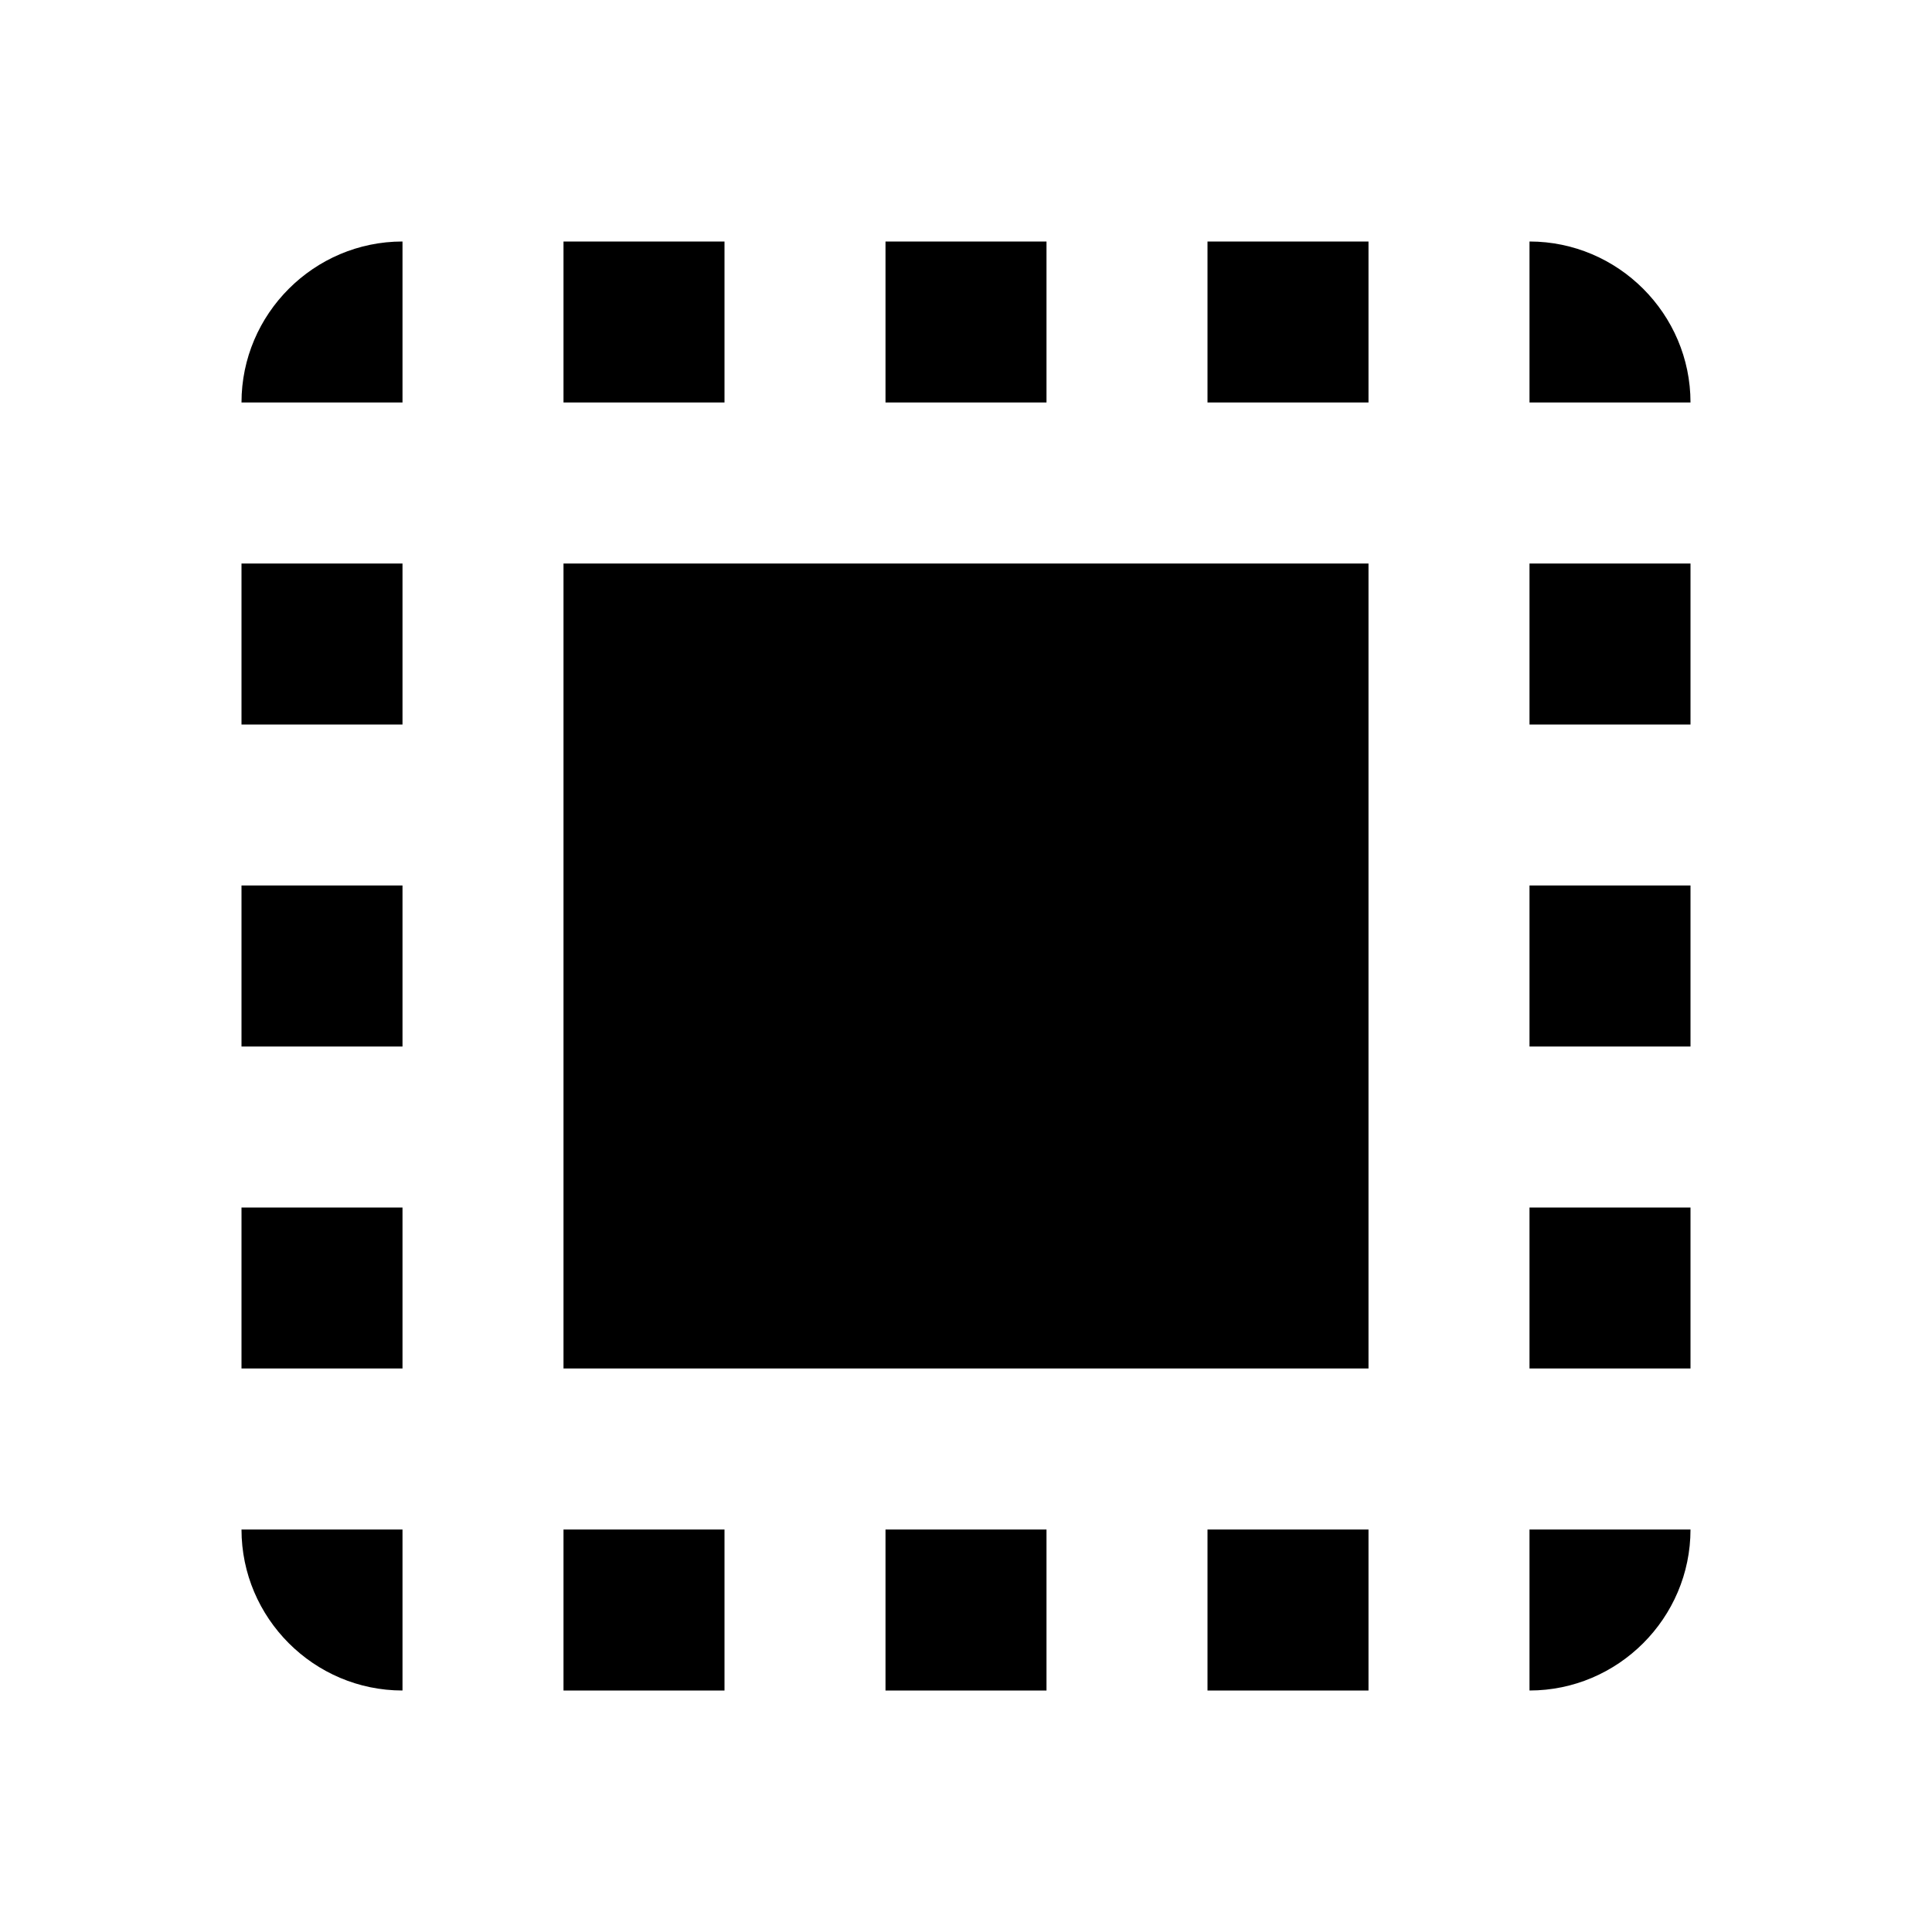
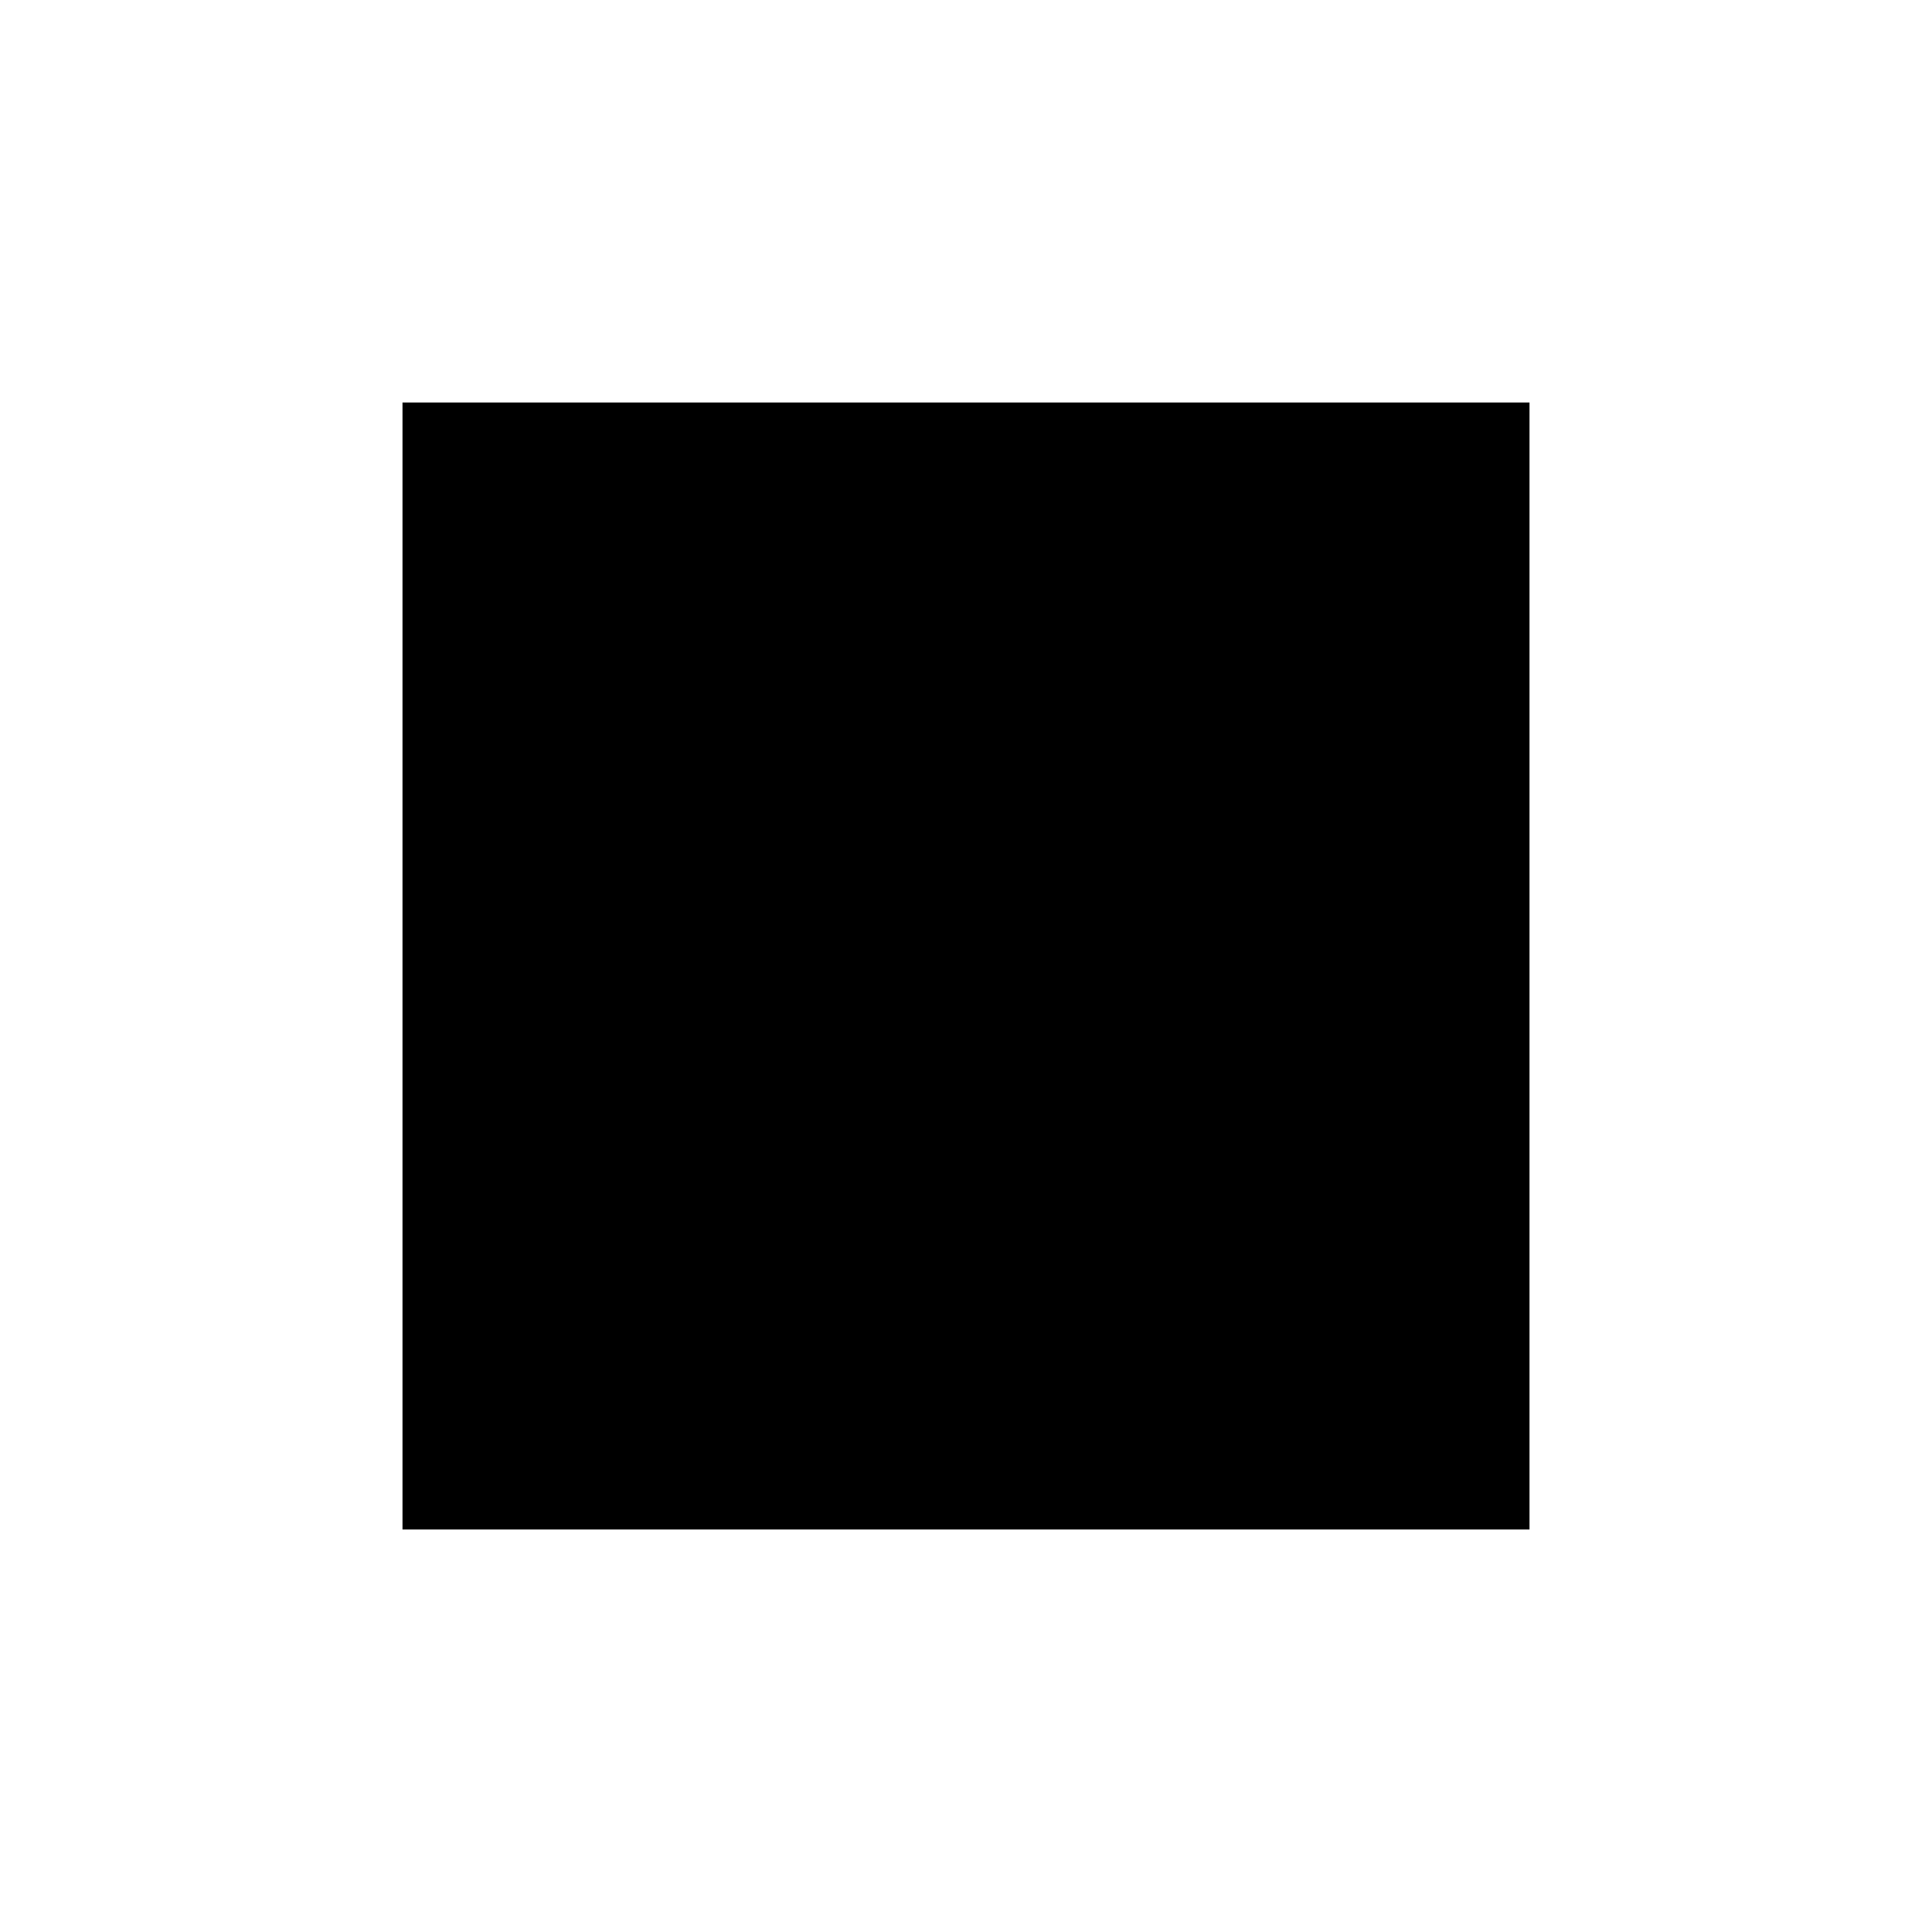
<svg xmlns="http://www.w3.org/2000/svg" viewBox="0 0 24 24">
-   <path id="icon" d="M3 5h2V3C3.9 3 3 3.9 3 5zM3 13h2v-2H3V13zM7 21h2v-2H7V21zM3 9h2V7H3V9zM13 3h-2v2h2V3zM19 3v2h2C21 3.9 20.1 3 19 3zM5 21v-2H3C3 20.1 3.9 21 5 21zM3 17h2v-2H3V17zM9 3H7v2h2V3zM11 21h2v-2h-2V21zM19 13h2v-2h-2V13zM19 21c1.1 0 2-0.9 2-2h-2V21zM19 9h2V7h-2V9zM19 17h2v-2h-2V17zM15 21h2v-2h-2V21zM15 5h2V3h-2V5zM7 17h10V7H7V17z" />
+   <path id="icon" d="M5 5v14h14V5H5z" />
</svg>
